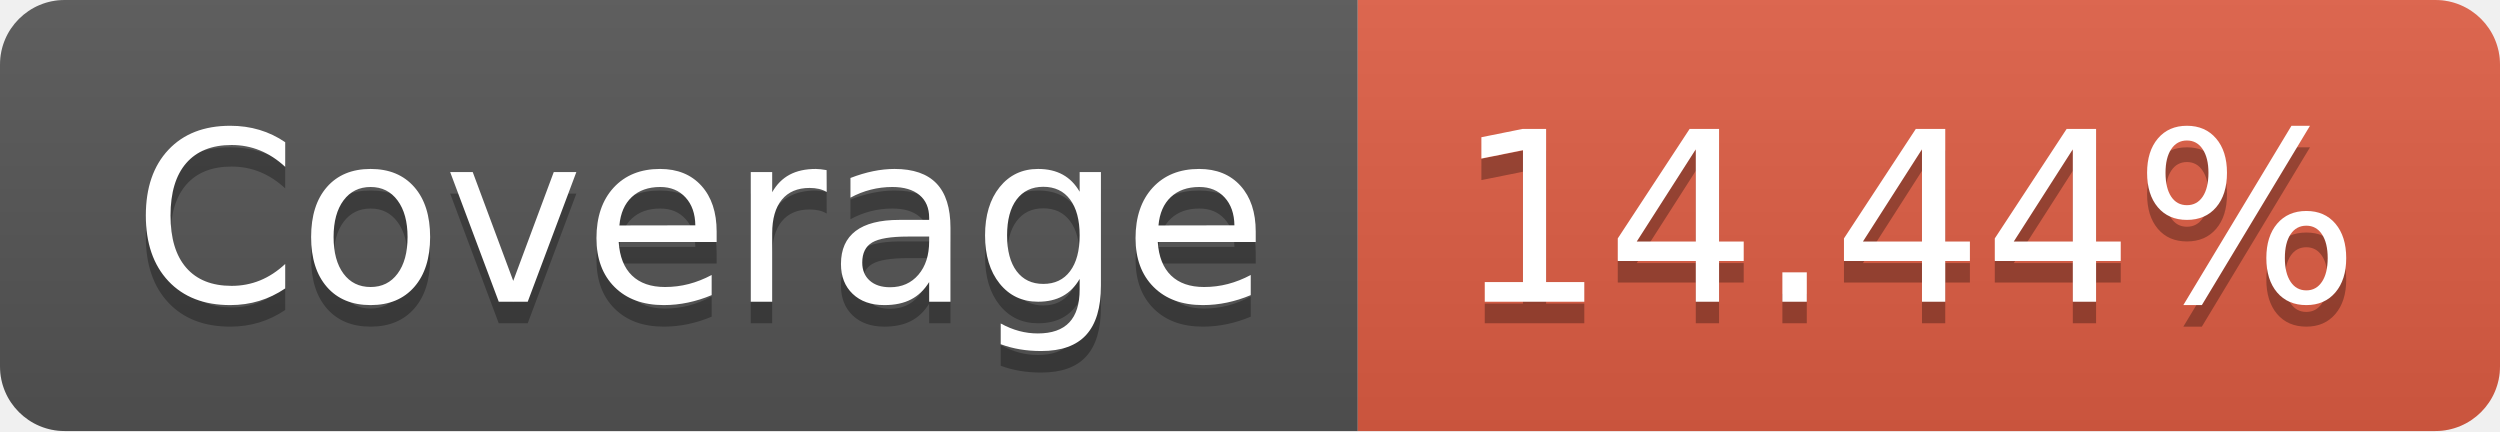
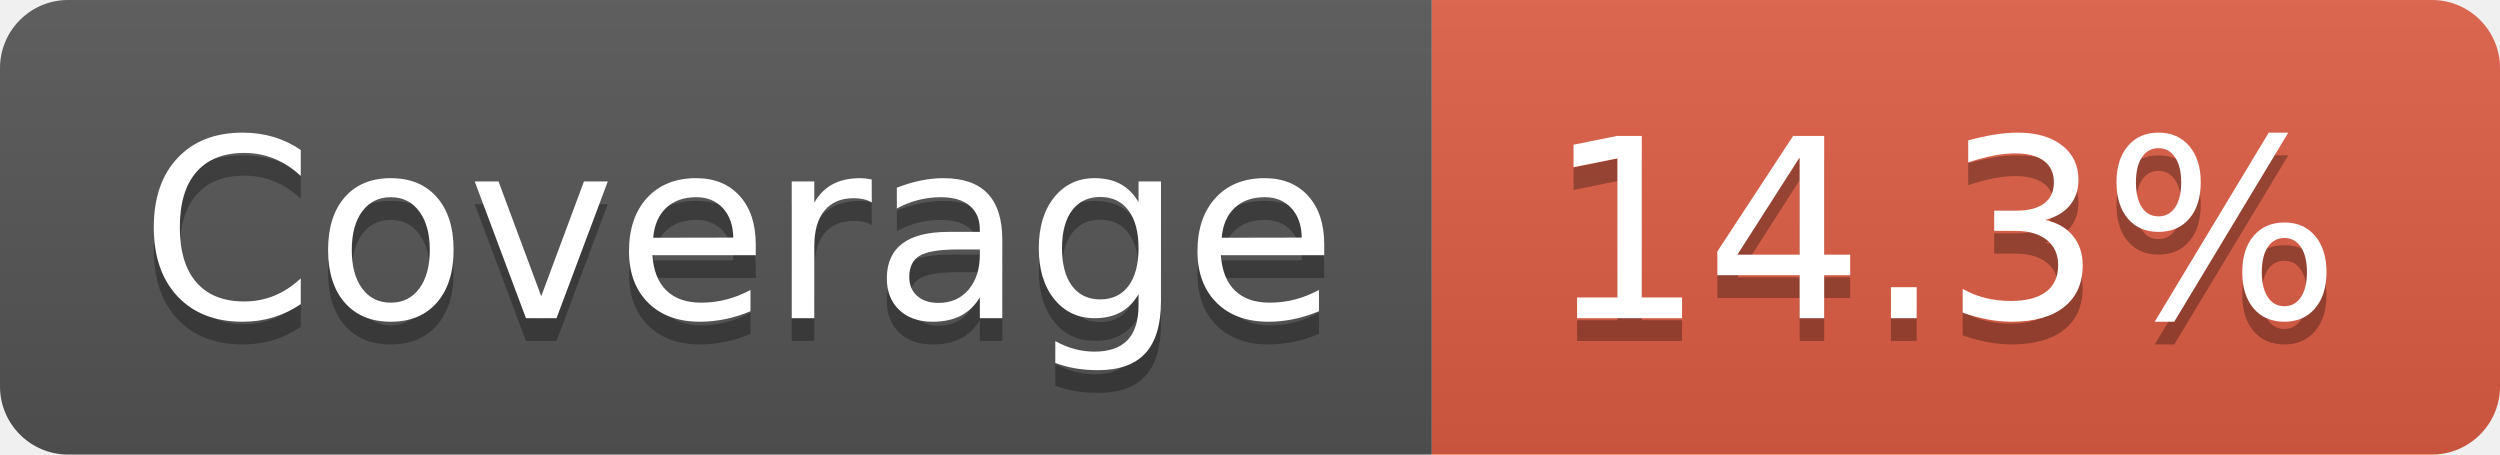
- <svg xmlns="http://www.w3.org/2000/svg" width="116" height="20" role="img" aria-label="Coverage: 14.44%">
+ <svg xmlns="http://www.w3.org/2000/svg" width="110" height="20" role="img" aria-label="Coverage: 14.3%">
  <linearGradient id="s" x2="0" y2="100%">
    <stop offset="0" stop-color="#bbb" stop-opacity=".1" />
    <stop offset="1" stop-opacity=".1" />
  </linearGradient>
  <clipPath id="r">
-     <rect width="116" height="20" rx="3" fill="#fff" />
+     <rect width="110" height="20" rx="3" fill="#fff" />
  </clipPath>
  <g clip-path="url(#r)">
    <rect width="63" height="20" fill="#555" />
-     <rect x="63" width="53" height="20" fill="#e05d44" />
-     <rect width="116" height="20" fill="url(#s)" />
+     <rect x="63" width="47" height="20" fill="#e05d44" />
+     <rect width="110" height="20" fill="url(#s)" />
  </g>
  <g fill="#fff" text-anchor="middle" font-family="Verdana,Geneva,DejaVu Sans,sans-serif" text-rendering="geometricPrecision" font-size="110">
    <text aria-hidden="true" x="325" y="150" fill="#010101" fill-opacity=".3" transform="scale(.1)" textLength="530">Coverage</text>
    <text x="325" y="140" transform="scale(.1)" fill="#fff" textLength="530">Coverage</text>
-     <text aria-hidden="true" x="885" y="150" fill="#010101" fill-opacity=".3" transform="scale(.1)" textLength="430">14.44%</text>
-     <text x="885" y="140" transform="scale(.1)" fill="#fff" textLength="430">14.44%</text>
+     <text aria-hidden="true" x="855" y="150" fill="#010101" fill-opacity=".3" transform="scale(.1)" textLength="370">14.3%</text>
+     <text x="855" y="140" transform="scale(.1)" fill="#fff" textLength="370">14.3%</text>
  </g>
</svg>
